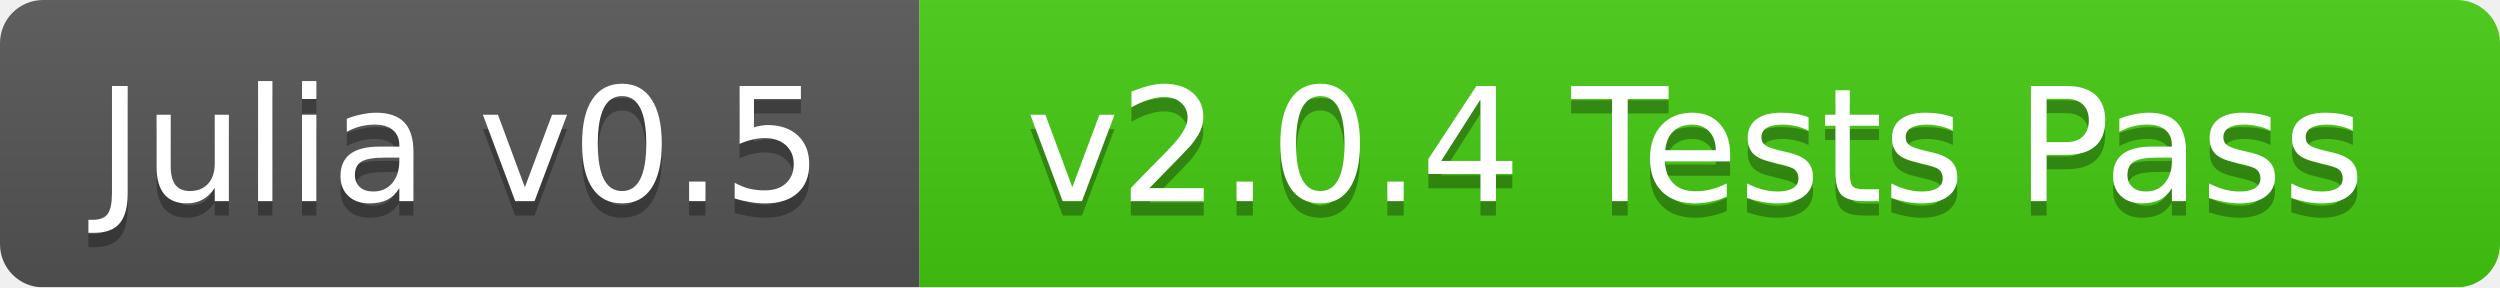
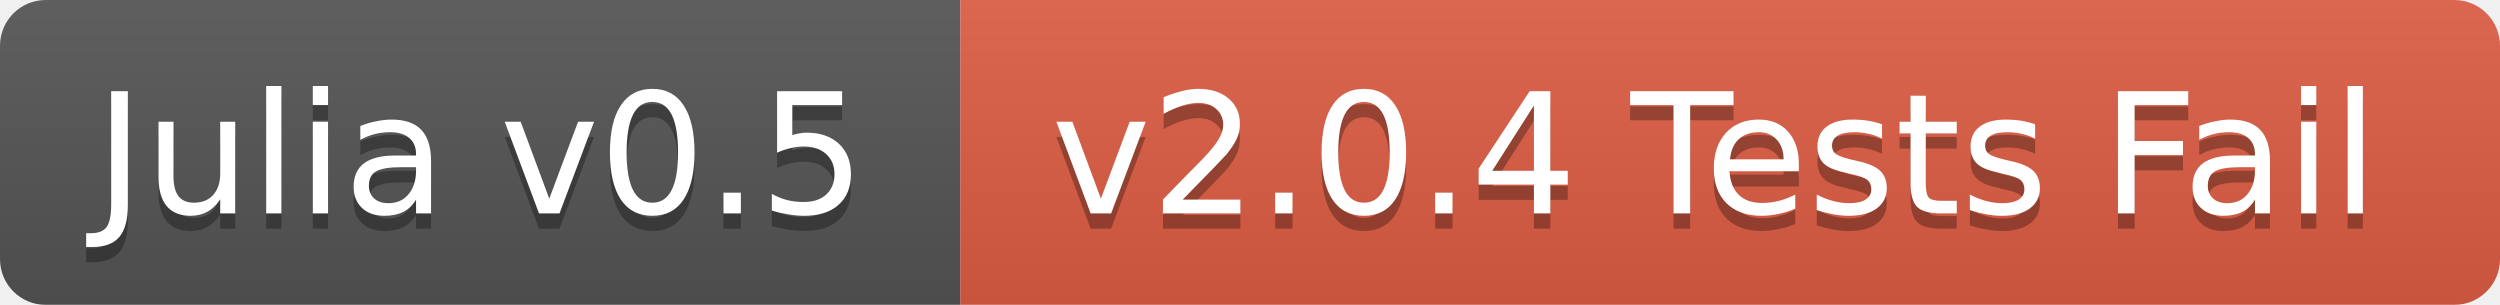
- <svg xmlns="http://www.w3.org/2000/svg" width="174" height="20">
+ <svg xmlns="http://www.w3.org/2000/svg" width="164" height="20">
  <linearGradient id="b" x2="0" y2="100%">
    <stop offset="0" stop-color="#bbb" stop-opacity=".1" />
    <stop offset="1" stop-opacity=".1" />
  </linearGradient>
  <mask id="a">
-     <rect width="174" height="20" rx="3" fill="#fff" />
+     <rect width="164" height="20" rx="3" fill="#fff" />
  </mask>
  <g mask="url(#a)">
-     <path fill="#555" d="M0 0h64v20H0z" />
-     <path fill="#4c1" d="M64 0h110v20H64z" />
-     <path fill="url(#b)" d="M0 0h174v20H0z" />
+     <path fill="#555" d="M0 0h63v20H0z" />
+     <path fill="#e05d44" d="M63 0h101v20H63z" />
+     <path fill="url(#b)" d="M0 0h164v20H0z" />
  </g>
  <g fill="#fff" text-anchor="middle" font-family="DejaVu Sans,Verdana,Geneva,sans-serif" font-size="11">
-     <text x="32" y="15" fill="#010101" fill-opacity=".3">Julia v0.5</text>
-     <text x="32" y="14">Julia v0.5</text>
-     <text x="118" y="15" fill="#010101" fill-opacity=".3">v2.0.4 Tests Pass</text>
-     <text x="118" y="14">v2.0.4 Tests Pass</text>
+     <text x="31.5" y="15" fill="#010101" fill-opacity=".3">Julia v0.5</text>
+     <text x="31.5" y="14">Julia v0.5</text>
+     <text x="112.5" y="15" fill="#010101" fill-opacity=".3">v2.0.4 Tests Fail</text>
+     <text x="112.5" y="14">v2.0.4 Tests Fail</text>
  </g>
</svg>
